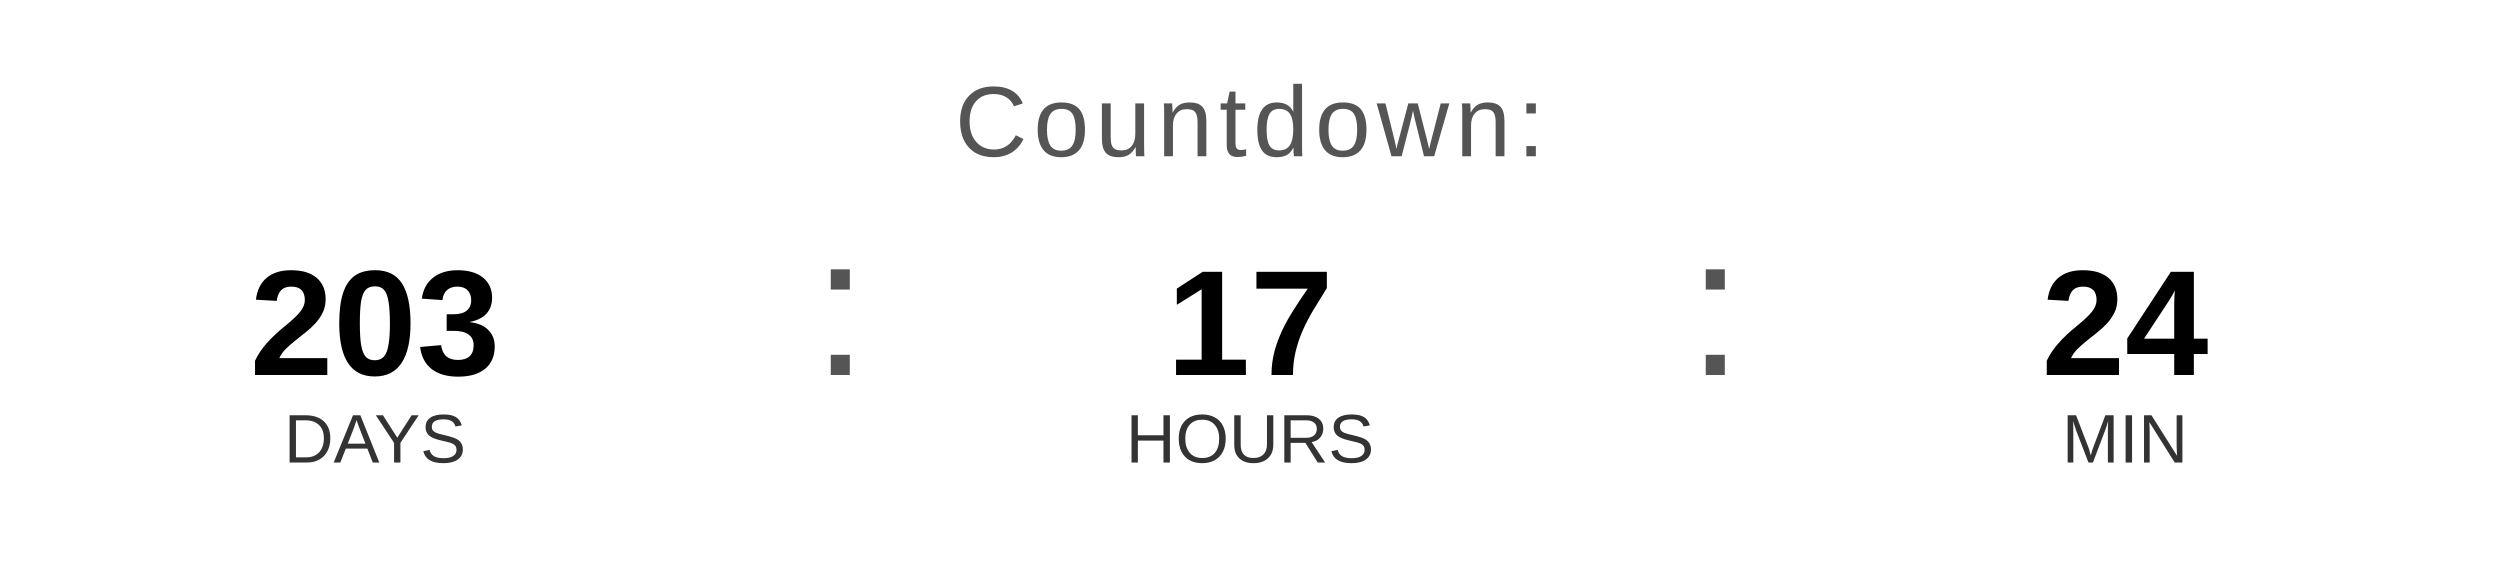
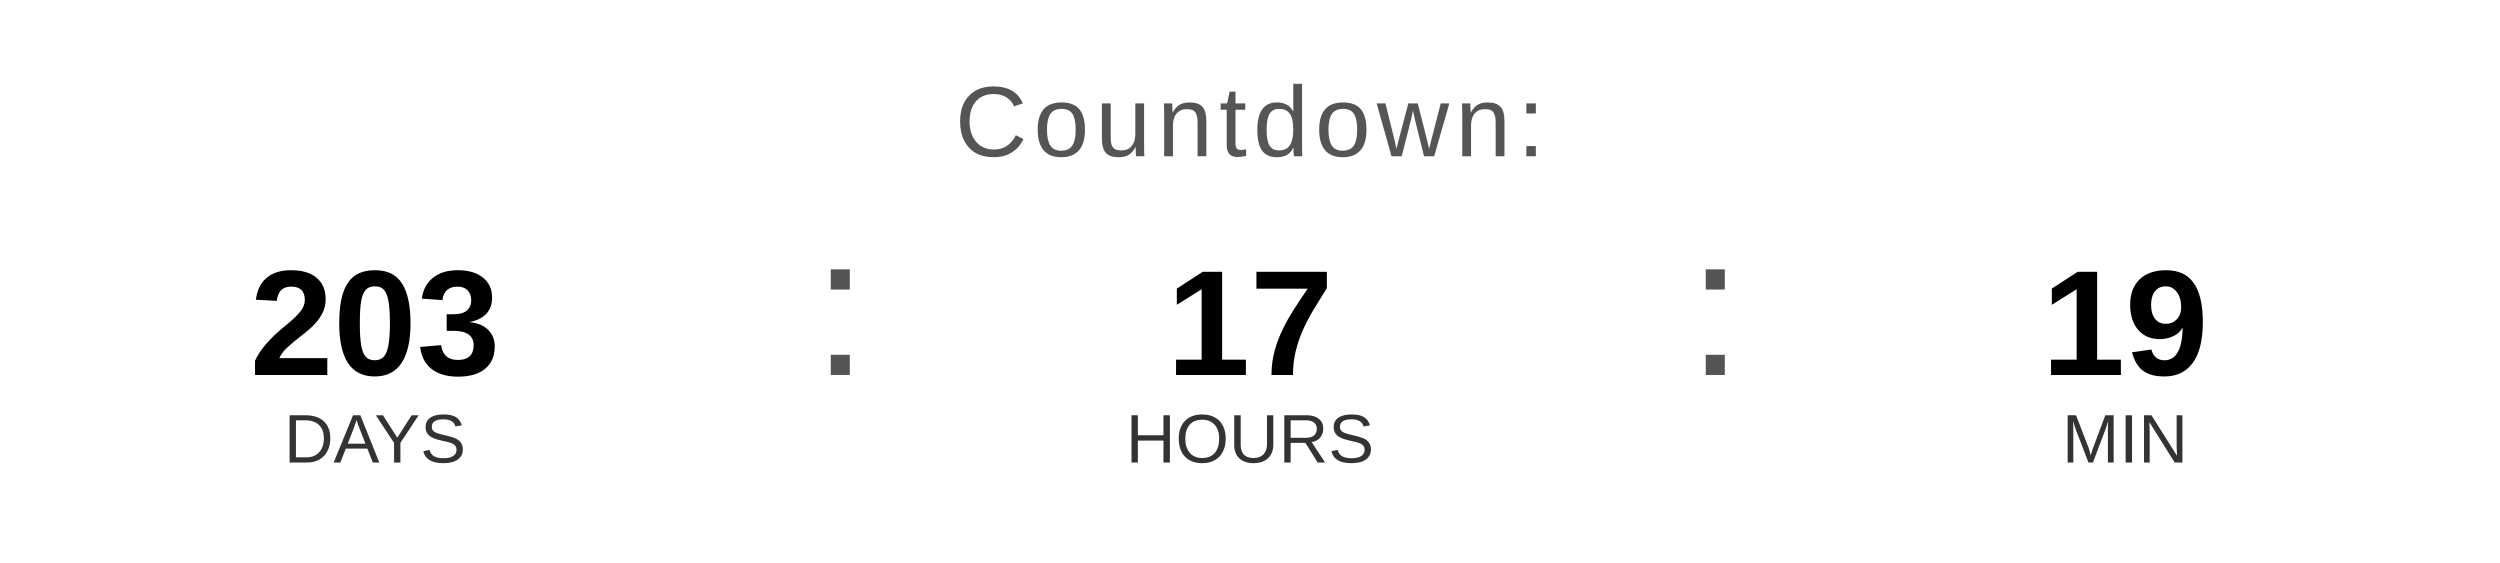
<svg xmlns="http://www.w3.org/2000/svg" width="400" height="90" viewBox="0 0 400 90">
  <text x="200" y="25" font-family="Arial, Helvetica, sans-serif" font-size="16" fill="#555555" text-anchor="middle" letter-spacing="1">
    Countdown:
  </text>
  <text x="60" y="60" font-family="Arial, Helvetica, sans-serif" font-size="24" font-weight="bold" fill="#000000" text-anchor="middle">203</text>
  <text x="60" y="74" font-family="Arial, Helvetica, sans-serif" font-size="11" fill="#333333" text-anchor="middle">DAYS</text>
  <text x="130" y="60" font-family="Arial, sans-serif" font-size="32" fill="#555555">:</text>
  <text x="200" y="60" font-family="Arial, Helvetica, sans-serif" font-size="24" font-weight="bold" fill="#000000" text-anchor="middle">17</text>
  <text x="200" y="74" font-family="Arial, Helvetica, sans-serif" font-size="11" fill="#333333" text-anchor="middle">HOURS</text>
  <text x="270" y="60" font-family="Arial, sans-serif" font-size="32" fill="#555555">:</text>
-   <text x="340" y="60" font-family="Arial, Helvetica, sans-serif" font-size="24" font-weight="bold" fill="#000000" text-anchor="middle">24</text>
+   <text x="340" y="60" font-family="Arial, Helvetica, sans-serif" font-size="24" font-weight="bold" fill="#000000" text-anchor="middle">19</text>
  <text x="340" y="74" font-family="Arial, Helvetica, sans-serif" font-size="11" fill="#333333" text-anchor="middle">MIN</text>
</svg>
